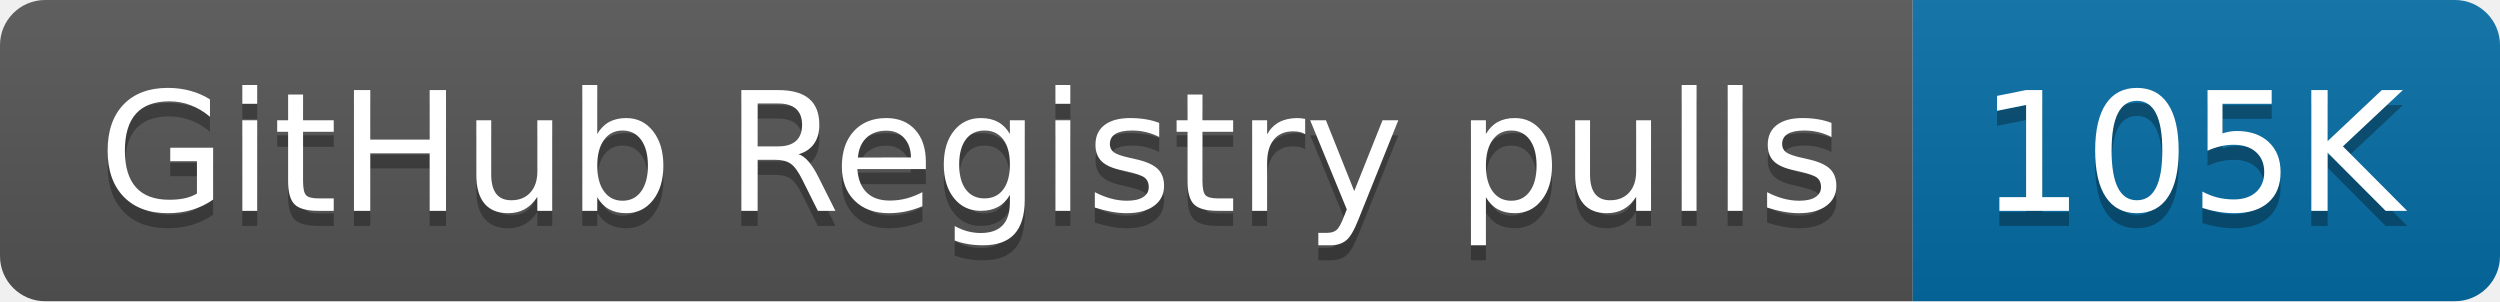
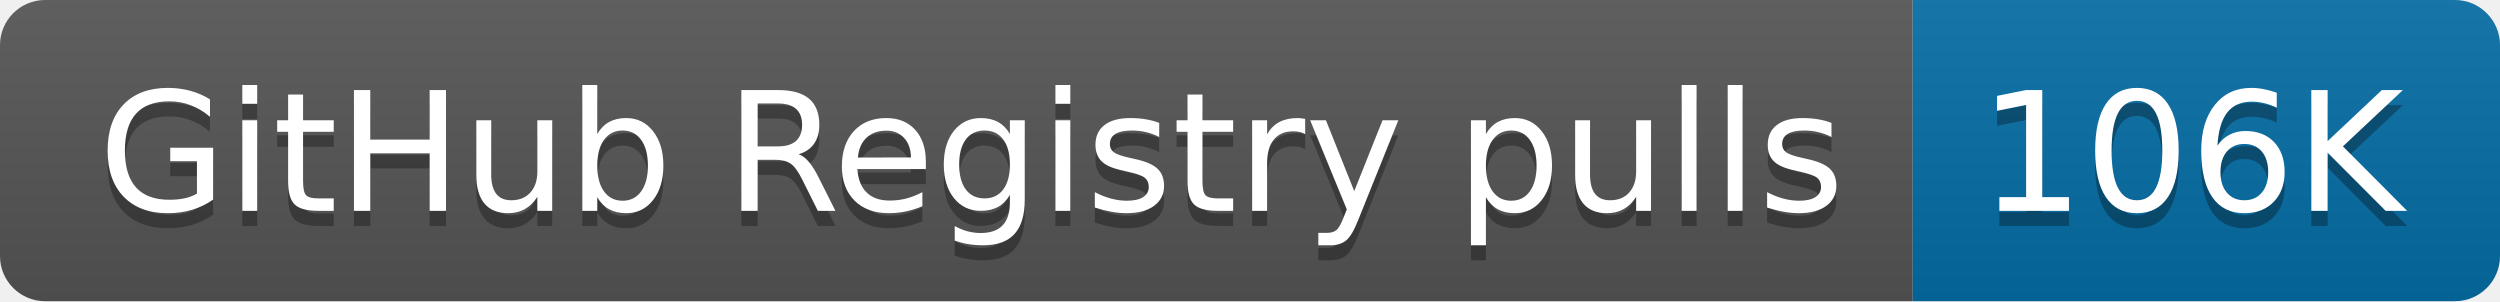
- <svg xmlns="http://www.w3.org/2000/svg" width="166" height="20" role="img" aria-label="GitHub Registry pulls: 105K">
+ <svg xmlns="http://www.w3.org/2000/svg" width="166" height="20" role="img" aria-label="GitHub Registry pulls: 106K">
  <linearGradient id="s" x2="0" y2="100%">
    <stop offset="0" stop-color="#bbb" stop-opacity=".1" />
    <stop offset="1" stop-opacity=".1" />
  </linearGradient>
  <clipPath id="r">
    <rect width="166" height="20" rx="3" fill="#fff" />
  </clipPath>
  <g clip-path="url(#r)">
    <rect width="127" height="20" fill="#555" />
    <rect x="127" width="39" height="20" fill="#066da5" />
    <rect width="166" height="20" fill="url(#s)" />
  </g>
  <g fill="#fff" text-anchor="middle" font-family="Verdana,Geneva,DejaVu Sans,sans-serif" text-rendering="geometricPrecision" font-size="110">
    <text aria-hidden="true" x="645" y="150" fill="#010101" fill-opacity=".3" transform="scale(.1)" textLength="1170">GitHub Registry pulls</text>
    <text x="645" y="140" transform="scale(.1)" fill="#fff" textLength="1170">GitHub Registry pulls</text>
-     <text aria-hidden="true" x="1455" y="150" fill="#010101" fill-opacity=".3" transform="scale(.1)" textLength="290">105K</text>
-     <text x="1455" y="140" transform="scale(.1)" fill="#fff" textLength="290">105K</text>
+     <text aria-hidden="true" x="1455" y="150" fill="#010101" fill-opacity=".3" transform="scale(.1)" textLength="290">106K</text>
+     <text x="1455" y="140" transform="scale(.1)" fill="#fff" textLength="290">106K</text>
  </g>
</svg>
